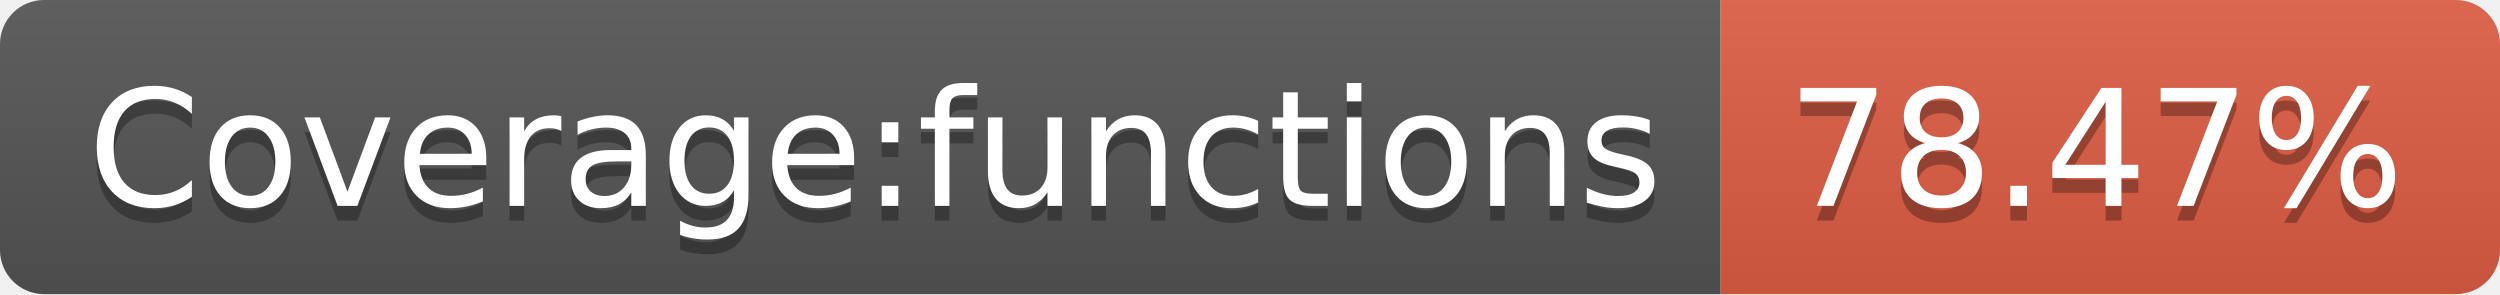
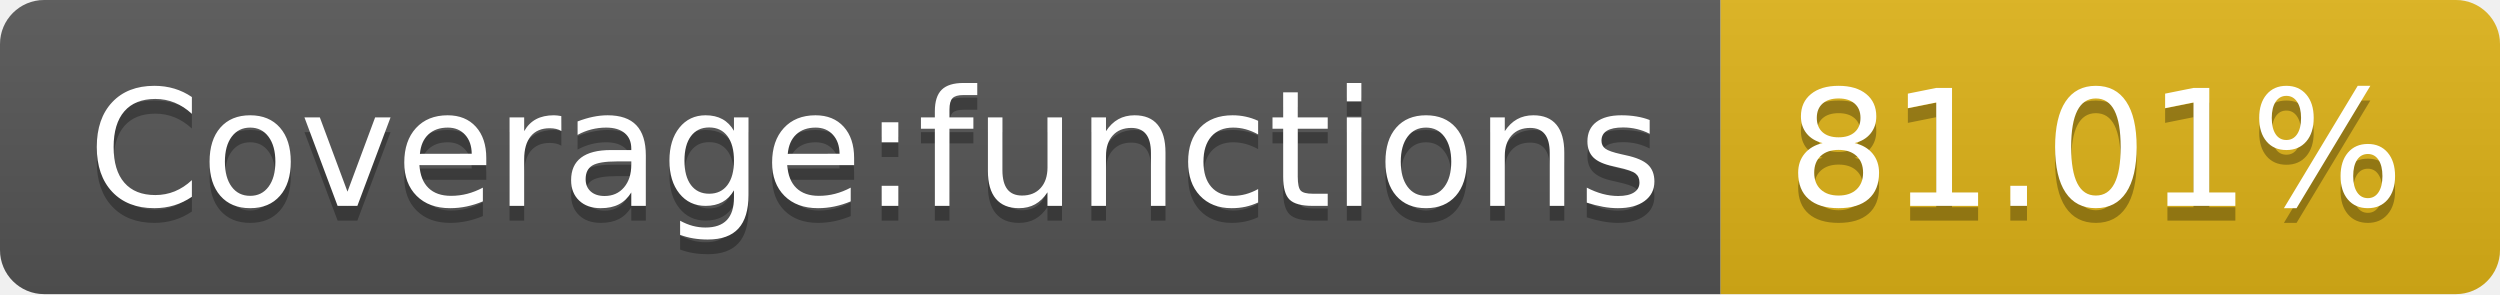
- <svg xmlns="http://www.w3.org/2000/svg" width="170" height="20" role="img" aria-label="Coverage:functions: 78.47%">
+ <svg xmlns="http://www.w3.org/2000/svg" width="170" height="20" role="img" aria-label="Coverage:functions: 81.01%">
  <linearGradient id="s" x2="0" y2="100%">
    <stop offset="0" stop-color="#bbb" stop-opacity=".1" />
    <stop offset="1" stop-opacity=".1" />
  </linearGradient>
  <clipPath id="r">
    <rect width="170" height="20" rx="3" fill="#fff" />
  </clipPath>
  <g clip-path="url(#r)">
    <rect width="117" height="20" fill="#555" />
-     <rect x="117" width="53" height="20" fill="#e05d44" />
+     <rect x="117" width="53" height="20" fill="#dfb317" />
    <rect width="170" height="20" fill="url(#s)" />
  </g>
  <g fill="#fff" text-anchor="middle" font-family="Verdana,Geneva,DejaVu Sans,sans-serif" text-rendering="geometricPrecision" font-size="110">
    <text aria-hidden="true" x="595" y="150" fill="#010101" fill-opacity=".3" transform="scale(.1)" textLength="1070">Coverage:functions</text>
    <text x="595" y="140" transform="scale(.1)" fill="#fff" textLength="1070">Coverage:functions</text>
-     <text aria-hidden="true" x="1425" y="150" fill="#010101" fill-opacity=".3" transform="scale(.1)" textLength="430">78.47%</text>
-     <text x="1425" y="140" transform="scale(.1)" fill="#fff" textLength="430">78.47%</text>
+     <text aria-hidden="true" x="1425" y="150" fill="#010101" fill-opacity=".3" transform="scale(.1)" textLength="430">81.01%</text>
+     <text x="1425" y="140" transform="scale(.1)" fill="#fff" textLength="430">81.01%</text>
  </g>
</svg>
